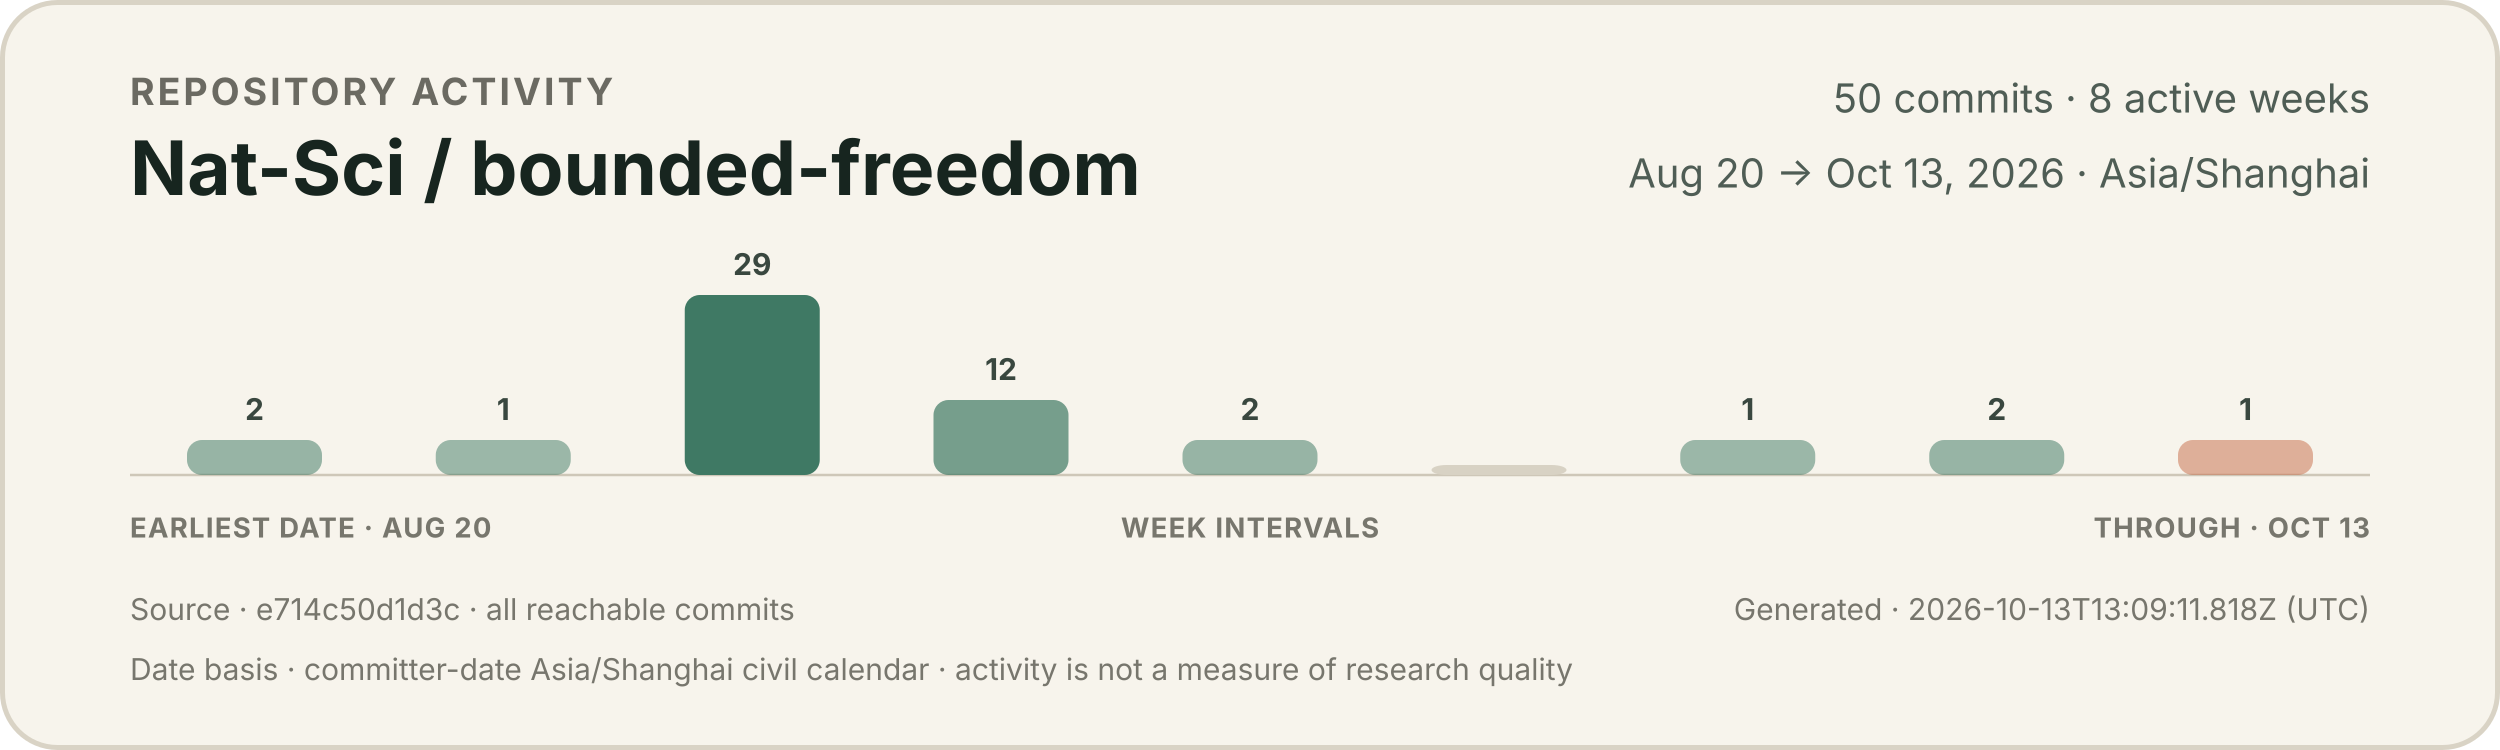
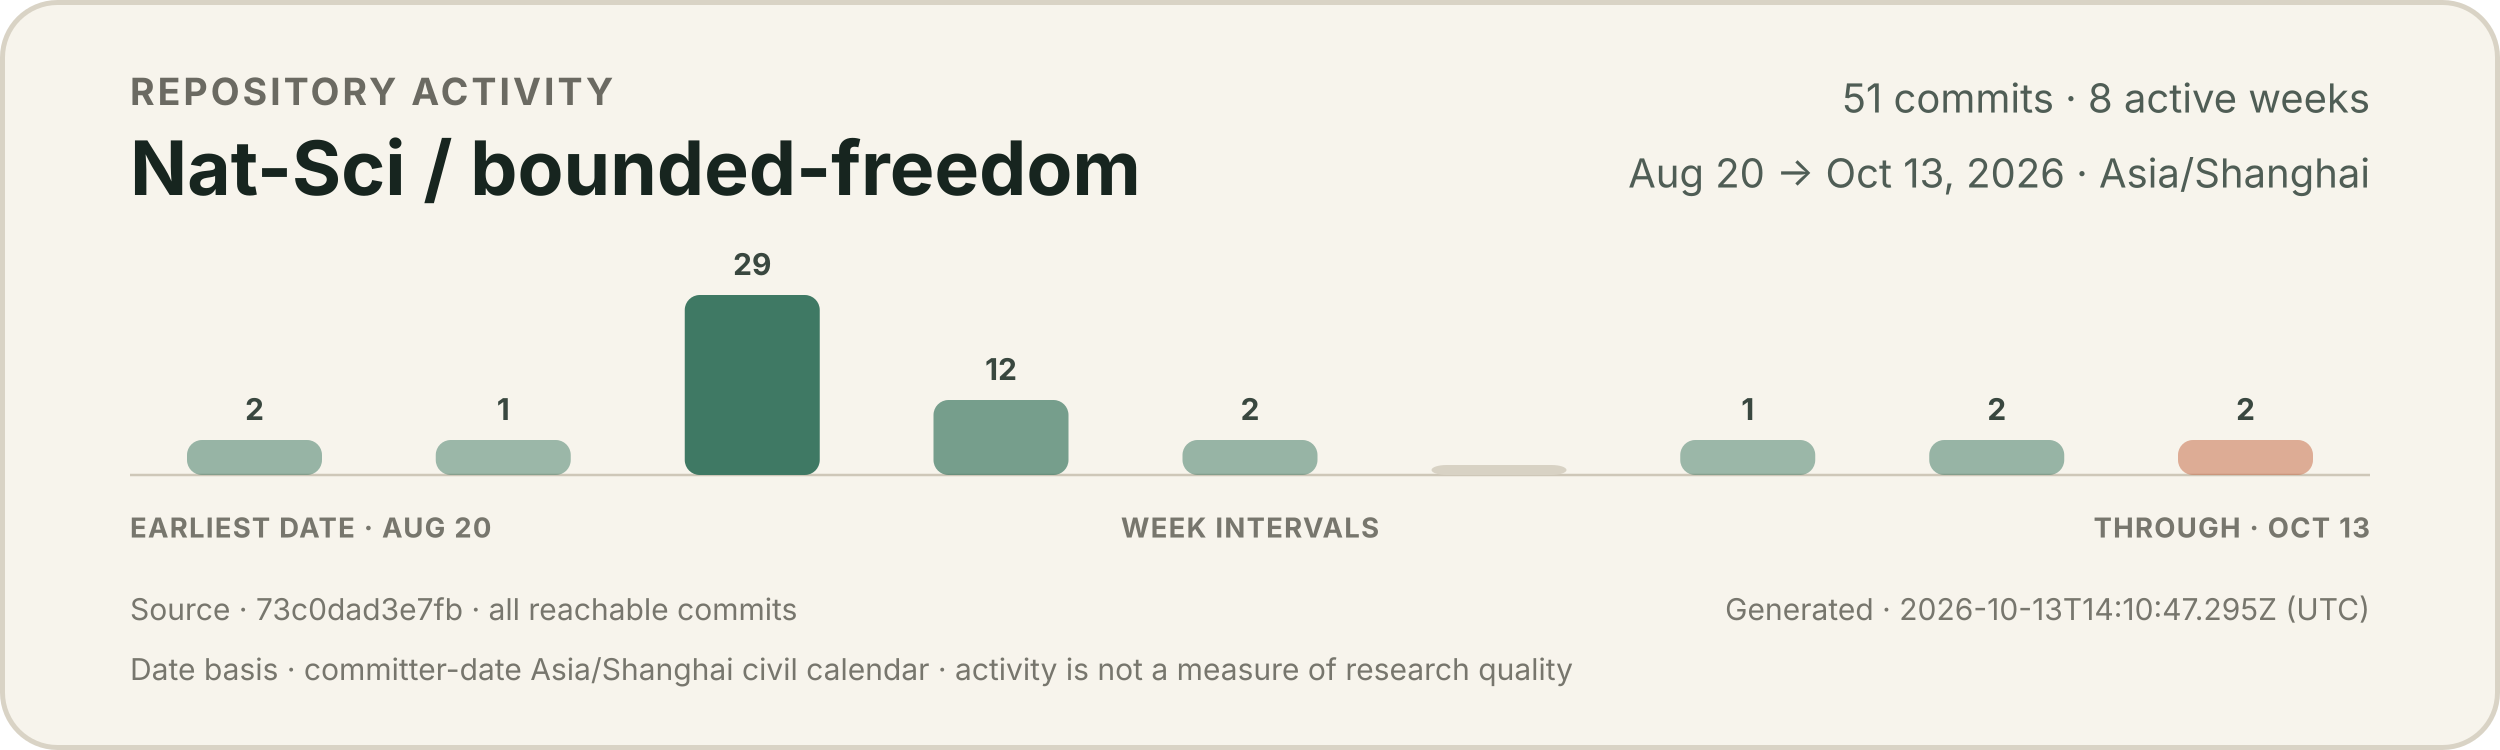
<svg xmlns="http://www.w3.org/2000/svg" width="1000" height="300" viewBox="0 0 1000 300" role="img" aria-labelledby="title description">
  <style>
    text { font-family: -apple-system, BlinkMacSystemFont, "Segoe UI", sans-serif; }
    .eyebrow { fill: #6b6a62; font-size: 15px; font-weight: 650; letter-spacing: 1.2px; }
    .title { fill: #17251f; font-size: 30px; font-weight: 720; }
    .meta { fill: #4f5d55; font-size: 16px; }
    .count { fill: #39473f; font-size: 12px; font-weight: 650; }
    .axis { fill: #77766d; font-size: 11px; font-weight: 650; letter-spacing: 0.5px; }
    .foot { fill: #77766d; font-size: 12px; }
  </style>
  <rect x="1" y="1" width="998" height="298" rx="22" fill="#f7f4ec" stroke="#d9d3c5" stroke-width="2" />
  <text x="52" y="42" class="eyebrow">REPOSITORY ACTIVITY</text>
  <text x="52" y="78" class="title">Nat-Sci / bounded-freedom</text>
-   <text x="948" y="45" text-anchor="end" class="meta">50 commits · 8 active weeks</text>
+   <text x="948" y="45" text-anchor="end" class="meta">51 commits · 8 active weeks</text>
  <text x="948" y="75" text-anchor="end" class="meta">Aug 20 → Oct 13, 2026 · Asia/Shanghai</text>
  <line x1="52" y1="190" x2="948" y2="190" stroke="#cec7b8" stroke-width="1" />
  <g>
    <rect x="74.8" y="176" width="54.0" height="14" rx="6" fill="#3f7964" opacity="0.52" />
    <text x="101.8" y="168" text-anchor="middle" class="count">2</text>
  </g>
  <g>
    <rect x="174.3" y="176" width="54.0" height="14" rx="6" fill="#3f7964" opacity="0.50" />
    <text x="201.3" y="168" text-anchor="middle" class="count">1</text>
  </g>
  <g>
    <rect x="273.9" y="118" width="54.0" height="72" rx="6" fill="#3f7964" opacity="1.00" />
    <text x="300.9" y="110" text-anchor="middle" class="count">29</text>
  </g>
  <g>
    <rect x="373.4" y="160" width="54.0" height="30" rx="6" fill="#3f7964" opacity="0.70" />
    <text x="400.4" y="152" text-anchor="middle" class="count">12</text>
  </g>
  <g>
    <rect x="473.0" y="176" width="54.0" height="14" rx="6" fill="#3f7964" opacity="0.52" />
    <text x="500.0" y="168" text-anchor="middle" class="count">2</text>
  </g>
  <g>
    <rect x="572.6" y="186" width="54.0" height="4" rx="6" fill="#d8d2c4" opacity="1" />
  </g>
  <g>
    <rect x="672.1" y="176" width="54.0" height="14" rx="6" fill="#3f7964" opacity="0.50" />
    <text x="699.1" y="168" text-anchor="middle" class="count">1</text>
  </g>
  <g>
    <rect x="771.7" y="176" width="54.0" height="14" rx="6" fill="#3f7964" opacity="0.52" />
    <text x="798.7" y="168" text-anchor="middle" class="count">2</text>
  </g>
  <g>
-     <rect x="871.2" y="176" width="54.0" height="14" rx="6" fill="#c66a45" opacity="0.50" />
-     <text x="898.2" y="168" text-anchor="middle" class="count">1</text>
+     <rect x="871.2" y="176" width="54.0" height="14" rx="6" fill="#c66a45" opacity="0.52" />
+     <text x="898.2" y="168" text-anchor="middle" class="count">2</text>
  </g>
  <text x="52" y="215" class="axis">EARLIEST DATE · AUG 20</text>
  <text x="500" y="215" text-anchor="middle" class="axis">WEEK INTERVALS</text>
  <text x="948" y="215" text-anchor="end" class="axis">THROUGH · OCT 13</text>
-   <text x="52" y="248" class="foot">Source · e714c50d1d3c · all reachable commits</text>
-   <text x="948" y="248" text-anchor="end" class="foot">Generated · 2026-10-13T13:09:11.818Z (UTC)</text>
+   <text x="52" y="248" class="foot">Source · 73c0dad3e7fb · all reachable commits</text>
+   <text x="948" y="248" text-anchor="end" class="foot">Generated · 2026-10-13T14:10:47.295Z (UTC)</text>
  <text x="52" y="272" class="foot">Date basis · committer-date Asia/Shanghai civil calendar · activity is not a measure of research quality</text>
</svg>
